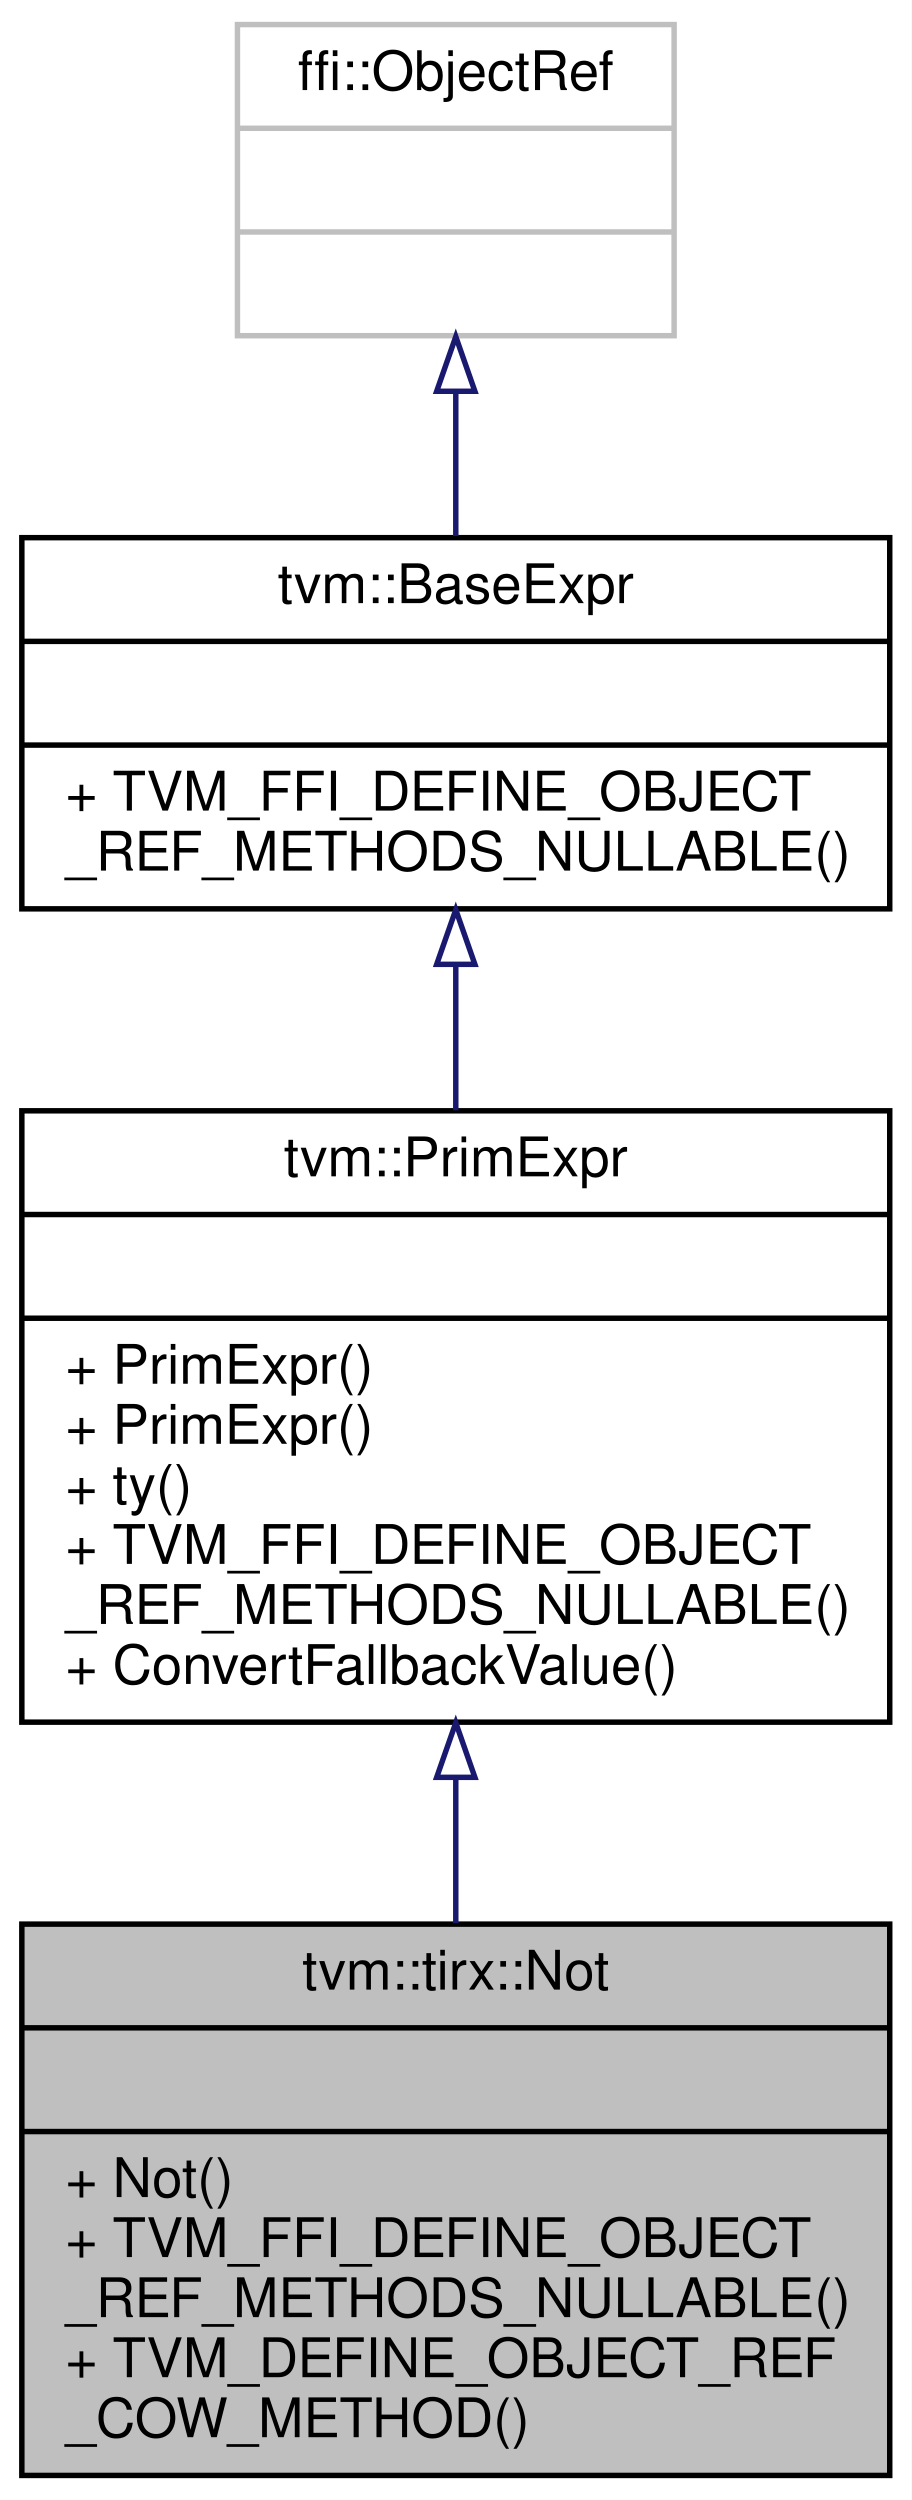
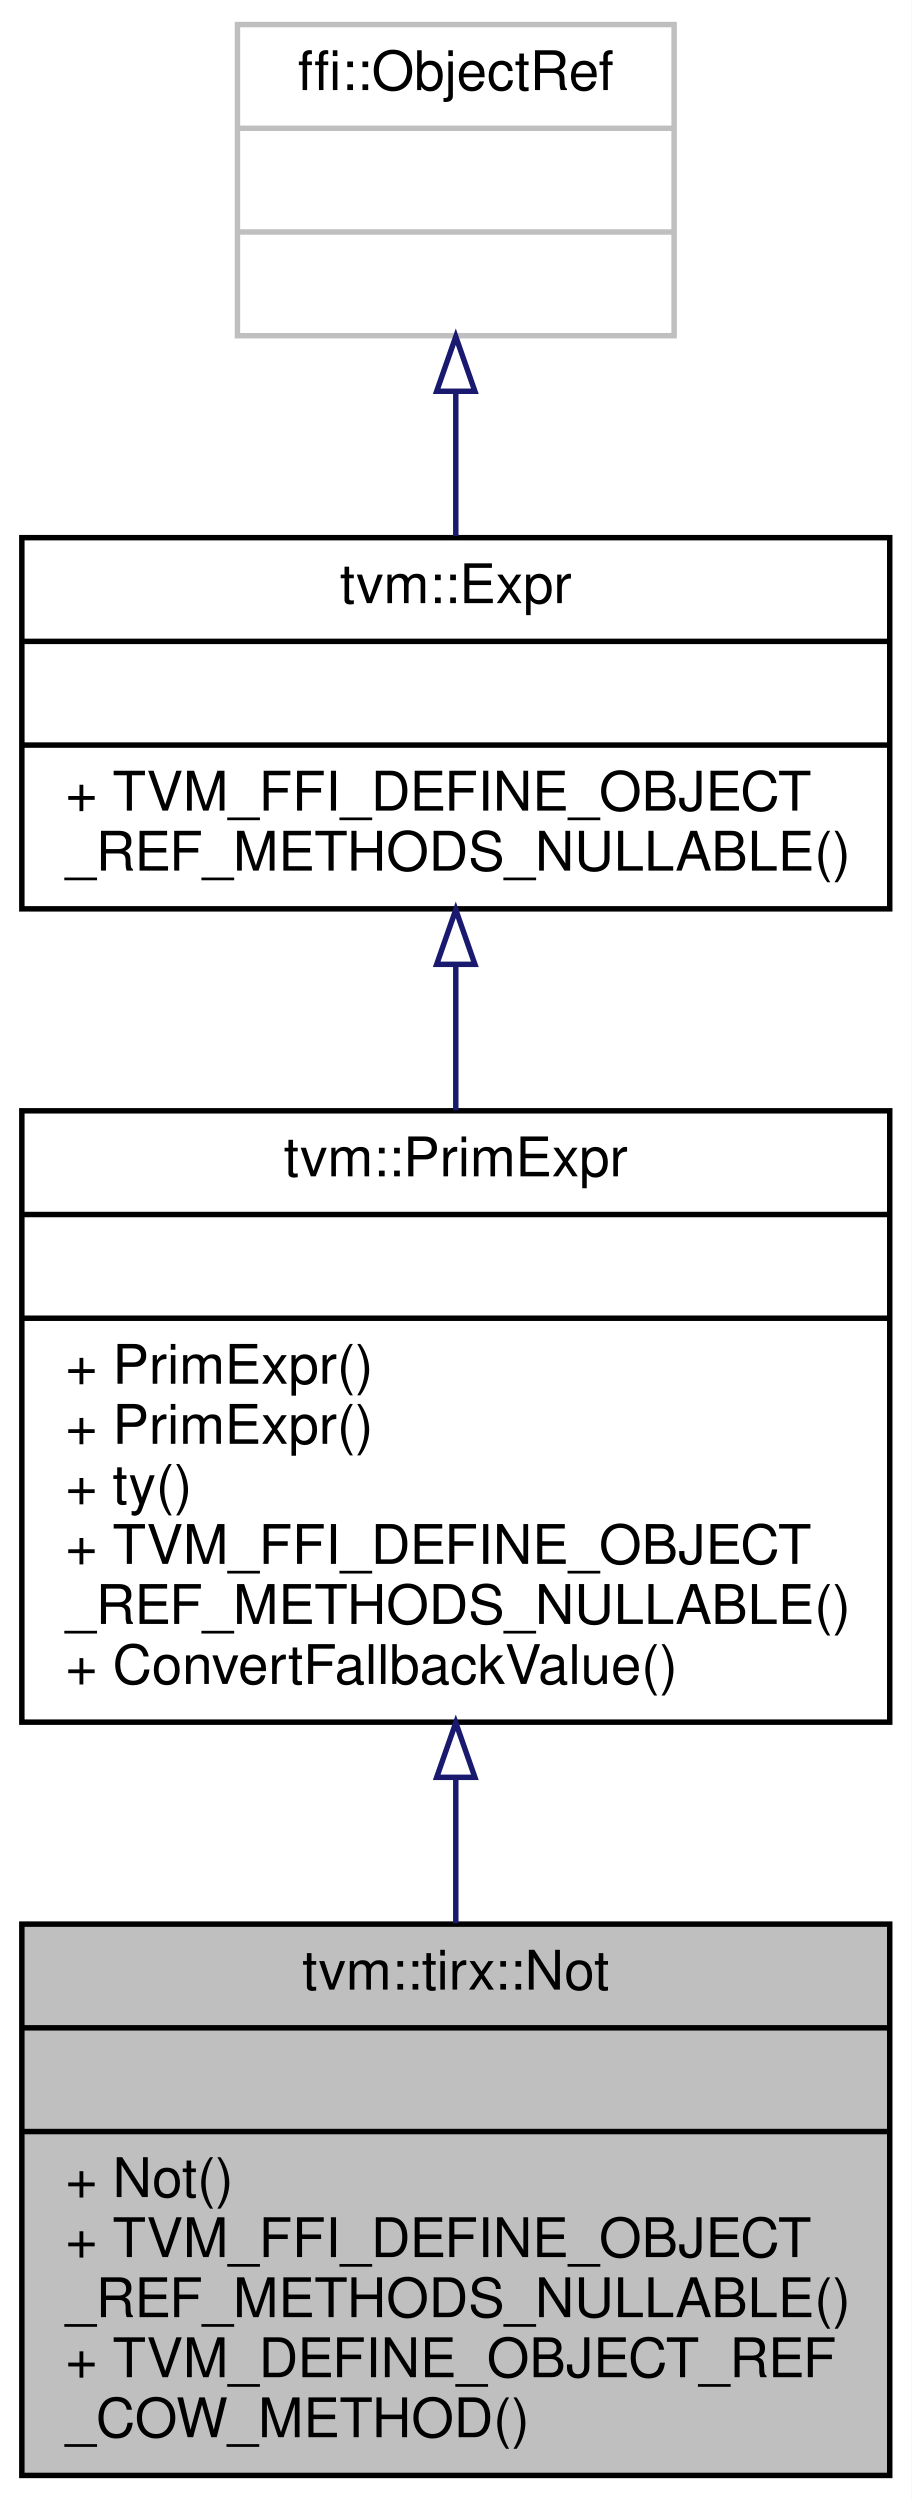
<svg xmlns="http://www.w3.org/2000/svg" xmlns:xlink="http://www.w3.org/1999/xlink" width="167pt" height="458pt" viewBox="0.00 0.00 167.00 458.00">
  <g id="graph0" class="graph" transform="scale(1 1) rotate(0) translate(4 454)">
    <polygon fill="white" stroke="transparent" points="-4,4 -4,-454 163,-454 163,4 -4,4" />
    <g id="node1" class="node">
      <g id="a_node1">
        <a xlink:title="Managed reference to NotNode.">
          <polygon fill="#bfbfbf" stroke="black" points="0,-0.5 0,-101.5 159,-101.5 159,-0.5 0,-0.5" />
          <text text-anchor="middle" x="79.5" y="-89.5" font-family="Helvetica,sans-Serif" font-size="10.00">tvm::tirx::Not</text>
          <polyline fill="none" stroke="black" points="0,-82.5 159,-82.5 " />
          <text text-anchor="middle" x="79.5" y="-70.5" font-family="Helvetica,sans-Serif" font-size="10.00"> </text>
          <polyline fill="none" stroke="black" points="0,-63.5 159,-63.5 " />
          <text text-anchor="start" x="8" y="-51.5" font-family="Helvetica,sans-Serif" font-size="10.00">+ Not()</text>
          <text text-anchor="start" x="8" y="-40.5" font-family="Helvetica,sans-Serif" font-size="10.00">+ TVM_FFI_DEFINE_OBJECT</text>
          <text text-anchor="start" x="8" y="-29.5" font-family="Helvetica,sans-Serif" font-size="10.00">_REF_METHODS_NULLABLE()</text>
          <text text-anchor="start" x="8" y="-18.5" font-family="Helvetica,sans-Serif" font-size="10.00">+ TVM_DEFINE_OBJECT_REF</text>
          <text text-anchor="start" x="8" y="-7.5" font-family="Helvetica,sans-Serif" font-size="10.00">_COW_METHOD()</text>
        </a>
      </g>
    </g>
    <g id="node2" class="node">
      <g id="a_node2">
        <a xlink:href="classtvm_1_1PrimExpr.html" target="_top" xlink:title="Reference to PrimExprNode.">
          <polygon fill="white" stroke="black" points="0,-138.5 0,-250.5 159,-250.5 159,-138.5 0,-138.5" />
          <text text-anchor="middle" x="79.5" y="-238.5" font-family="Helvetica,sans-Serif" font-size="10.00">tvm::PrimExpr</text>
          <polyline fill="none" stroke="black" points="0,-231.5 159,-231.5 " />
          <text text-anchor="middle" x="79.5" y="-219.5" font-family="Helvetica,sans-Serif" font-size="10.00"> </text>
          <polyline fill="none" stroke="black" points="0,-212.5 159,-212.5 " />
          <text text-anchor="start" x="8" y="-200.5" font-family="Helvetica,sans-Serif" font-size="10.00">+ PrimExpr()</text>
          <text text-anchor="start" x="8" y="-189.5" font-family="Helvetica,sans-Serif" font-size="10.00">+ PrimExpr()</text>
          <text text-anchor="start" x="8" y="-178.5" font-family="Helvetica,sans-Serif" font-size="10.00">+ ty()</text>
          <text text-anchor="start" x="8" y="-167.5" font-family="Helvetica,sans-Serif" font-size="10.00">+ TVM_FFI_DEFINE_OBJECT</text>
          <text text-anchor="start" x="8" y="-156.5" font-family="Helvetica,sans-Serif" font-size="10.00">_REF_METHODS_NULLABLE()</text>
          <text text-anchor="start" x="8" y="-145.5" font-family="Helvetica,sans-Serif" font-size="10.00">+ ConvertFallbackValue()</text>
        </a>
      </g>
    </g>
    <g id="edge1" class="edge">
      <path fill="none" stroke="midnightblue" d="M79.5,-128.34C79.5,-119.38 79.5,-110.29 79.5,-101.66" />
      <polygon fill="none" stroke="midnightblue" points="76,-128.39 79.5,-138.39 83,-128.39 76,-128.39" />
    </g>
    <g id="node3" class="node">
      <g id="a_node3">
-         <a xlink:href="classtvm_1_1BaseExpr.html" target="_top" xlink:title="Managed reference to BaseExprNode.">
+         <a xlink:href="classtvm_1_1Expr.html" target="_top" xlink:title="Managed reference to ExprNode.">
          <polygon fill="white" stroke="black" points="0,-287.5 0,-355.5 159,-355.5 159,-287.5 0,-287.5" />
-           <text text-anchor="middle" x="79.5" y="-343.5" font-family="Helvetica,sans-Serif" font-size="10.00">tvm::BaseExpr</text>
+           <text text-anchor="middle" x="79.5" y="-343.5" font-family="Helvetica,sans-Serif" font-size="10.00">tvm::Expr</text>
          <polyline fill="none" stroke="black" points="0,-336.5 159,-336.5 " />
          <text text-anchor="middle" x="79.5" y="-324.5" font-family="Helvetica,sans-Serif" font-size="10.00"> </text>
          <polyline fill="none" stroke="black" points="0,-317.5 159,-317.5 " />
          <text text-anchor="start" x="8" y="-305.5" font-family="Helvetica,sans-Serif" font-size="10.00">+ TVM_FFI_DEFINE_OBJECT</text>
          <text text-anchor="start" x="8" y="-294.5" font-family="Helvetica,sans-Serif" font-size="10.00">_REF_METHODS_NULLABLE()</text>
        </a>
      </g>
    </g>
    <g id="edge2" class="edge">
      <path fill="none" stroke="midnightblue" d="M79.5,-277.18C79.5,-268.6 79.5,-259.49 79.5,-250.59" />
      <polygon fill="none" stroke="midnightblue" points="76,-277.33 79.5,-287.33 83,-277.33 76,-277.33" />
    </g>
    <g id="node4" class="node">
      <g id="a_node4">
        <a xlink:title=" ">
          <polygon fill="white" stroke="#bfbfbf" points="39.5,-392.5 39.5,-449.5 119.5,-449.5 119.5,-392.5 39.5,-392.5" />
          <text text-anchor="middle" x="79.5" y="-437.5" font-family="Helvetica,sans-Serif" font-size="10.00">ffi::ObjectRef</text>
          <polyline fill="none" stroke="#bfbfbf" points="39.5,-430.5 119.5,-430.5 " />
          <text text-anchor="middle" x="79.5" y="-418.5" font-family="Helvetica,sans-Serif" font-size="10.00"> </text>
          <polyline fill="none" stroke="#bfbfbf" points="39.5,-411.5 119.5,-411.5 " />
          <text text-anchor="middle" x="79.5" y="-399.5" font-family="Helvetica,sans-Serif" font-size="10.00"> </text>
        </a>
      </g>
    </g>
    <g id="edge3" class="edge">
      <path fill="none" stroke="midnightblue" d="M79.5,-382.06C79.5,-373.39 79.5,-364.24 79.5,-355.79" />
      <polygon fill="none" stroke="midnightblue" points="76,-382.32 79.5,-392.32 83,-382.32 76,-382.32" />
    </g>
  </g>
</svg>
